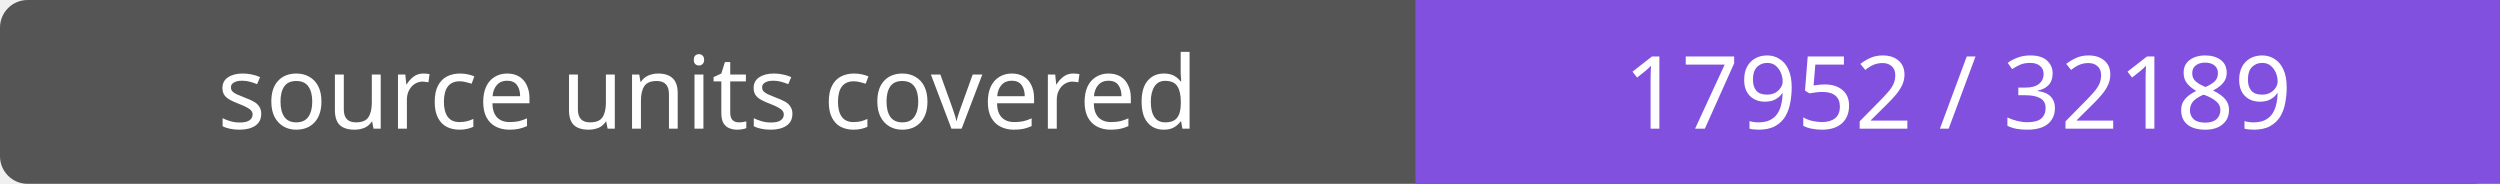
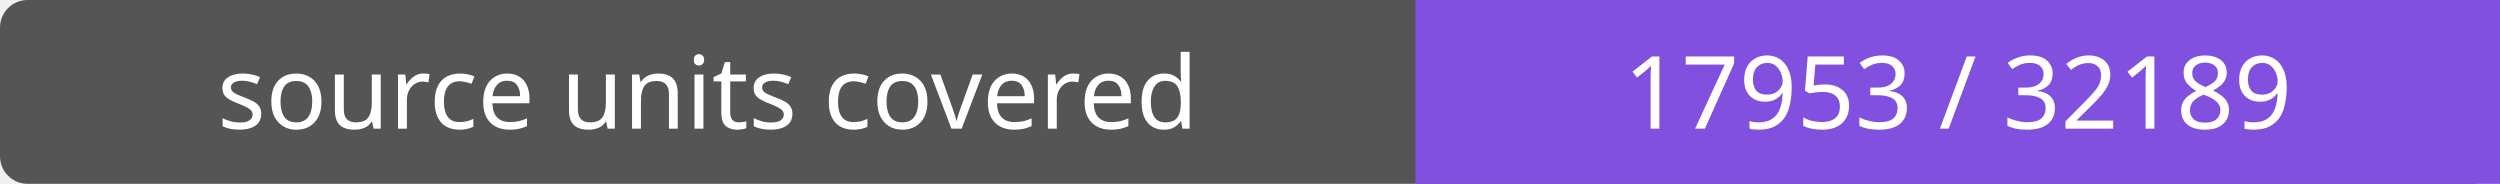
- <svg xmlns="http://www.w3.org/2000/svg" width="272" height="20" role="img" aria-label="source units covered: 17952 / 32189">
+ <svg xmlns="http://www.w3.org/2000/svg" width="272" height="20" role="img" aria-label="source units covered: 17953 / 32189">
  <rect width="272" height="20" rx="3" fill="#555" />
  <path fill="#8250df" d="M154 0h118v20H154z" />
  <g fill="#fff" text-anchor="middle" font-family="Verdana,sans-serif" font-size="11">
    <text x="77.0" y="14">source units covered</text>
-     <text x="213.0" y="14">17952 / 32189</text>
+     <text x="213.0" y="14">17953 / 32189</text>
  </g>
</svg>
